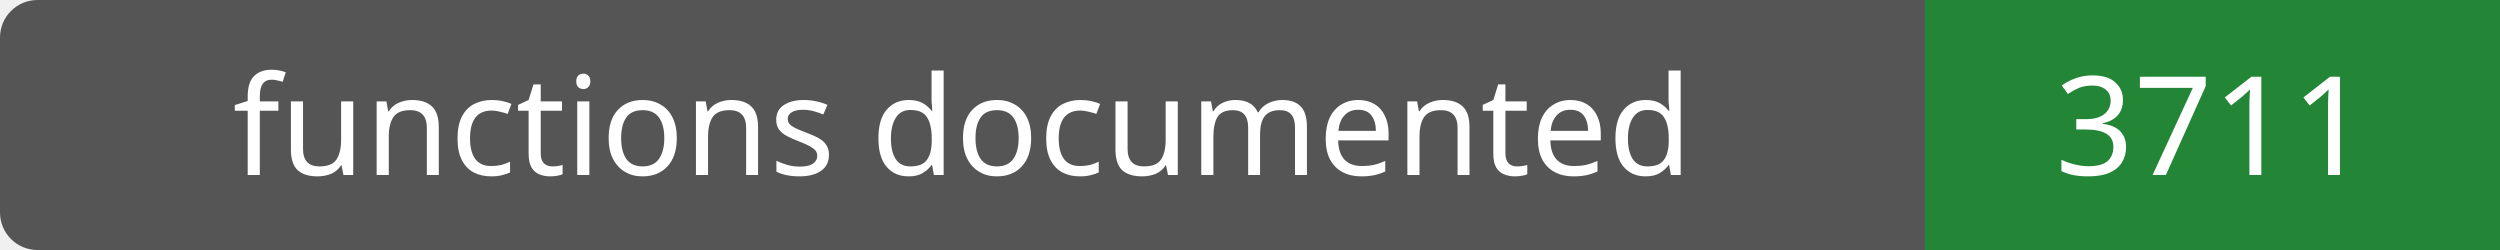
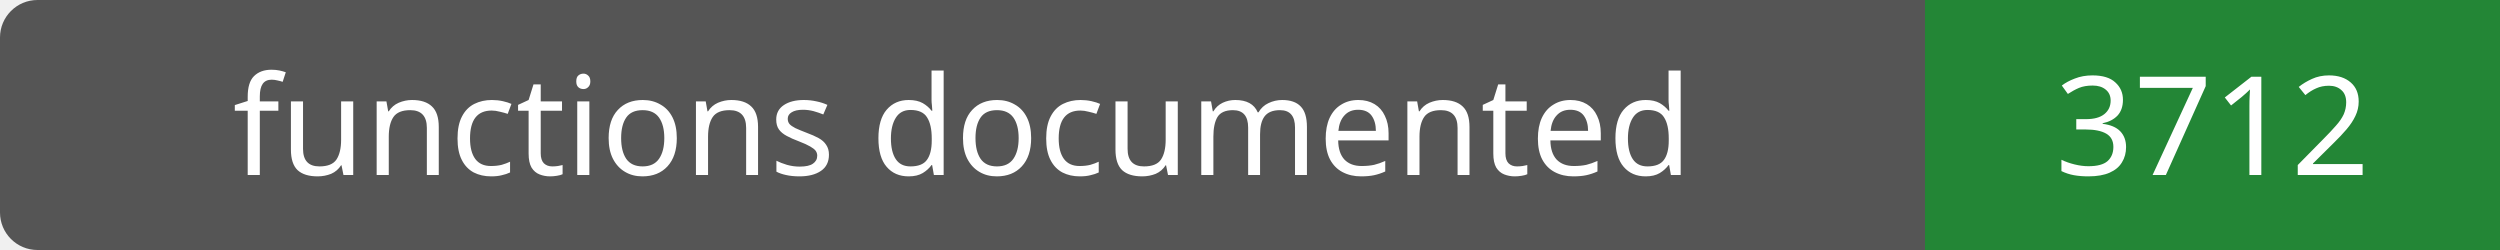
- <svg xmlns="http://www.w3.org/2000/svg" width="200" height="20" role="img" aria-label="functions documented: 3711">
+ <svg xmlns="http://www.w3.org/2000/svg" width="200" height="20" role="img" aria-label="functions documented: 3712">
  <rect width="200" height="20" rx="3" fill="#555" />
  <path fill="#238636" d="M154 0h46v20H154z" />
  <g fill="#fff" text-anchor="middle" font-family="Verdana,sans-serif" font-size="11">
    <text x="77.0" y="14">functions documented</text>
-     <text x="177.0" y="14">3711</text>
+     <text x="177.0" y="14">3712</text>
  </g>
</svg>
